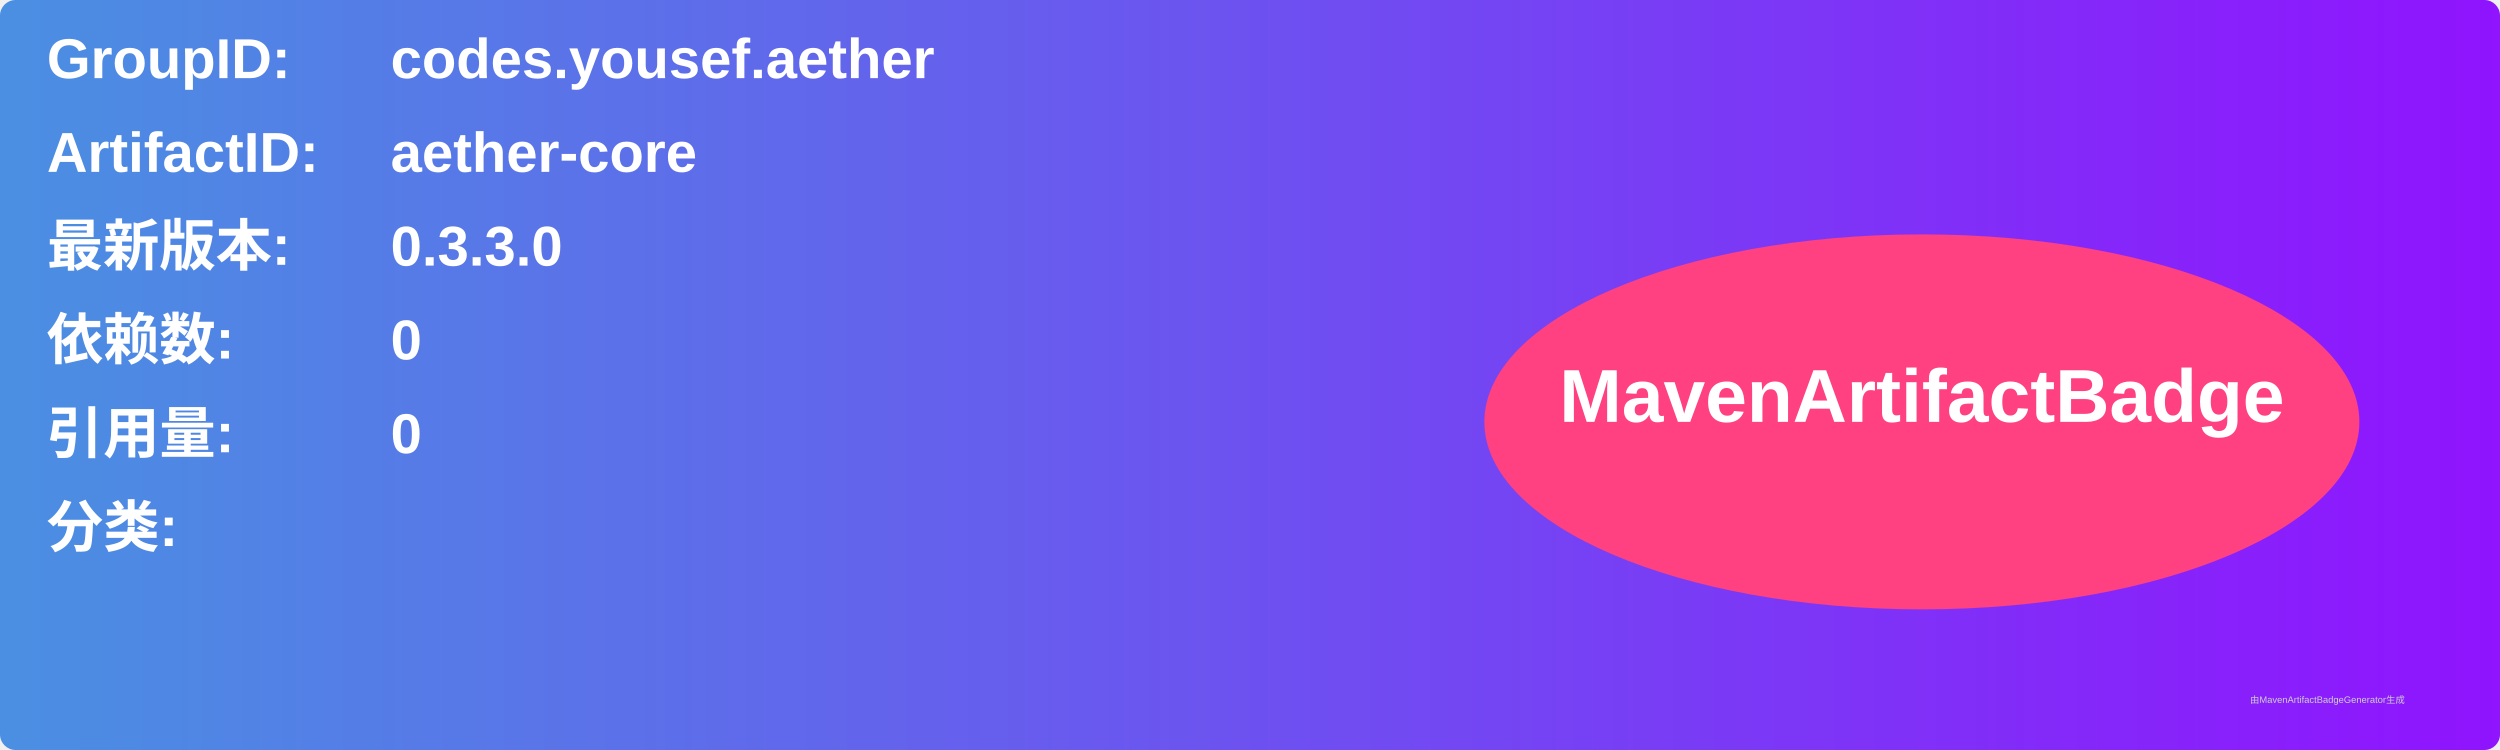
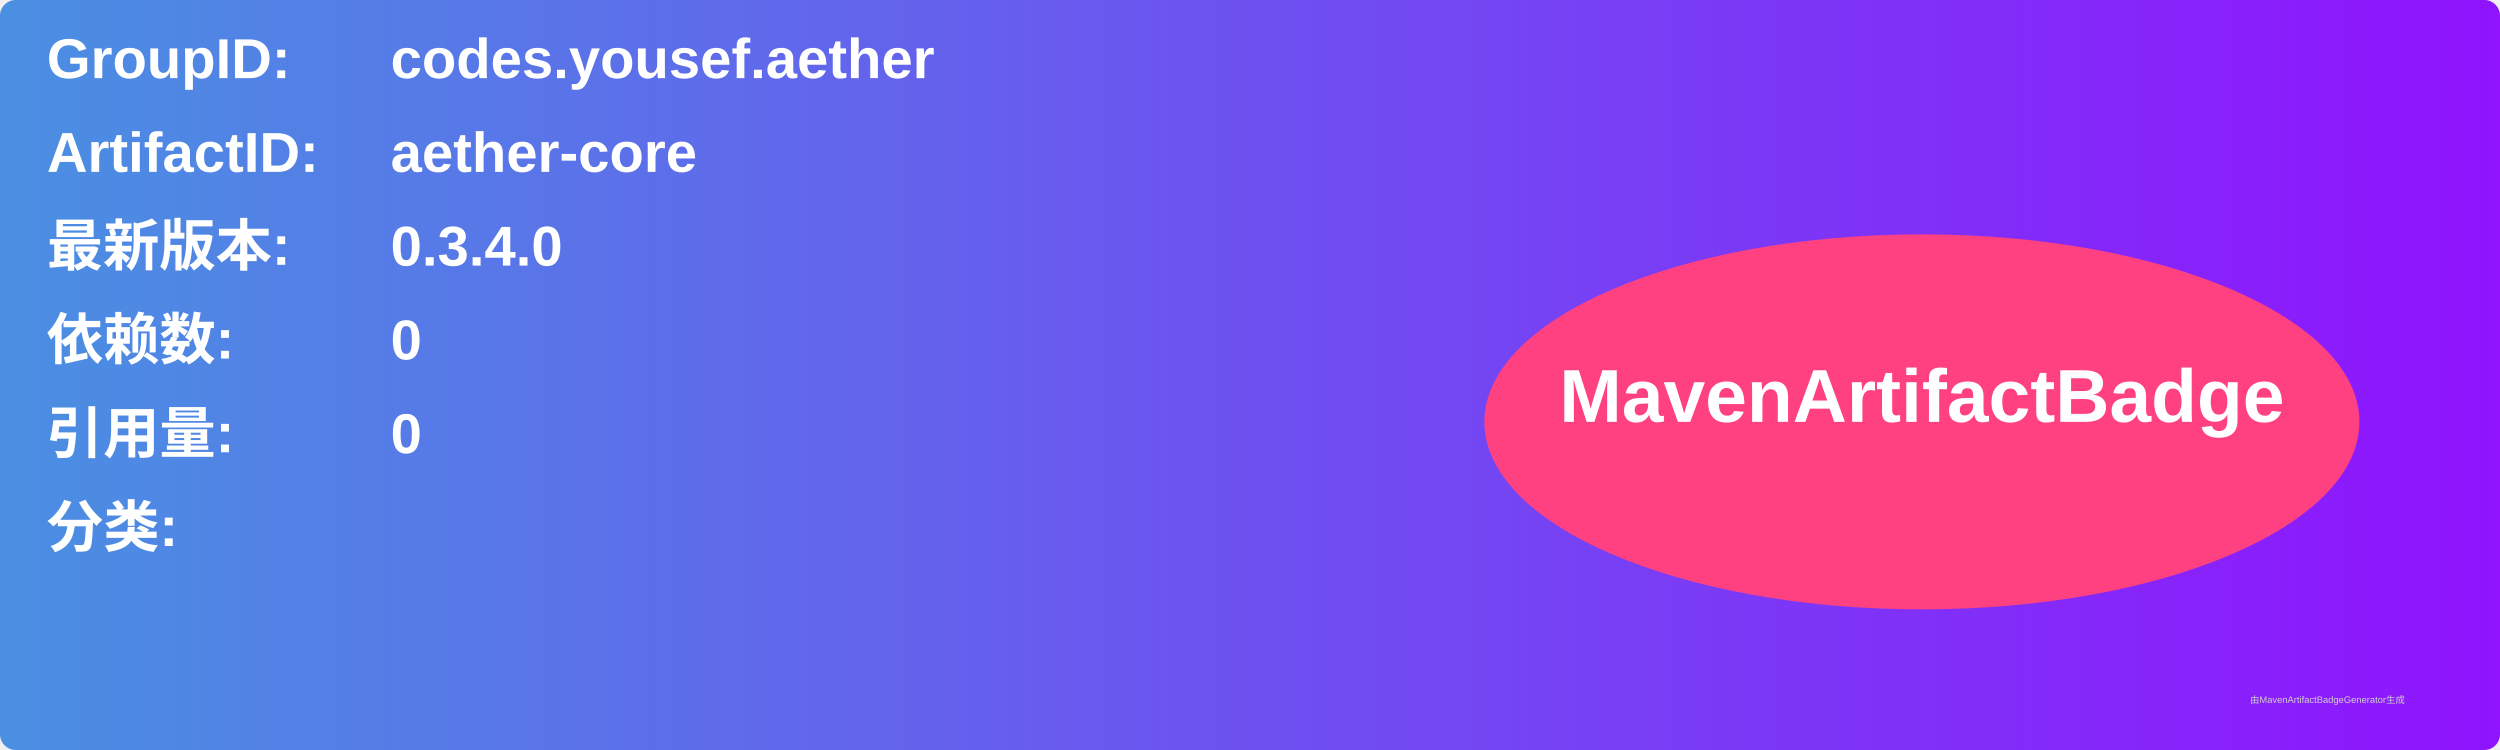
<svg xmlns="http://www.w3.org/2000/svg" width="800" height="240" viewBox="0 0 800 240">
  <linearGradient id="grad" x1="0%" y1="0%" x2="100%" y2="0%">
    <stop offset="0%" stop-color="#4a90e2" />
    <stop offset="100%" stop-color="#9013fe" />
  </linearGradient>
  <rect width="100%" height="100%" rx="5" ry="5" fill="url(#grad)" />
  <g transform="translate(15, 15)">
    <text x="0" y="10" font-family="Arial" font-size="18" fill="white" font-weight="bold" width="260">GroupID:</text>
    <text x="110" y="10" font-family="Arial" font-size="18" fill="white" font-weight="bold" width="460">codes.yousef.aether</text>
    <text x="0" y="40" font-family="Arial" font-size="18" fill="white" font-weight="bold" width="260">ArtifactID:</text>
    <text x="110" y="40" font-family="Arial" font-size="18" fill="white" font-weight="bold" width="460">aether-core</text>
    <text x="0" y="70" font-family="Arial" font-size="18" fill="white" font-weight="bold">最新版本:</text>
    <text x="110" y="70" font-family="Arial" font-size="18" fill="white" font-weight="bold">
-       <tspan font-weight="bold">0.3.3.0</tspan>
+       <tspan font-weight="bold">0.3.4.0</tspan>
    </text>
    <text x="0" y="100" font-family="Arial" font-size="18" fill="white" font-weight="bold">依赖数: </text>
    <text x="110" y="100" font-family="Arial" font-size="18" fill="white">
      <tspan font-weight="bold">0</tspan>
    </text>
    <text x="0" y="130" font-family="Arial" font-size="18" fill="white" font-weight="bold">引用量: </text>
    <text x="110" y="130" font-family="Arial" font-size="18" fill="white">
      <tspan font-weight="bold">0</tspan>
    </text>
    <text x="0" y="160" font-family="Arial" font-size="18" fill="white" font-weight="bold">分类:</text>
    <text x="10" y="190" font-family="Arial" font-size="10" fill="white">
      <tspan font-weight="bold" />
    </text>
    <ellipse cx="600" cy="120" rx="140" ry="60" fill="#ff4081" />
    <text x="600" y="120" text-anchor="middle" font-family="Arial" font-size="24" fill="white" font-weight="bold">MavenArtifactBadge</text>
  </g>
  <text x="720" y="225" font-family="Arial" font-size="3" fill="#d0d0d0">由MavenArtifactBadgeGenerator生成</text>
</svg>
